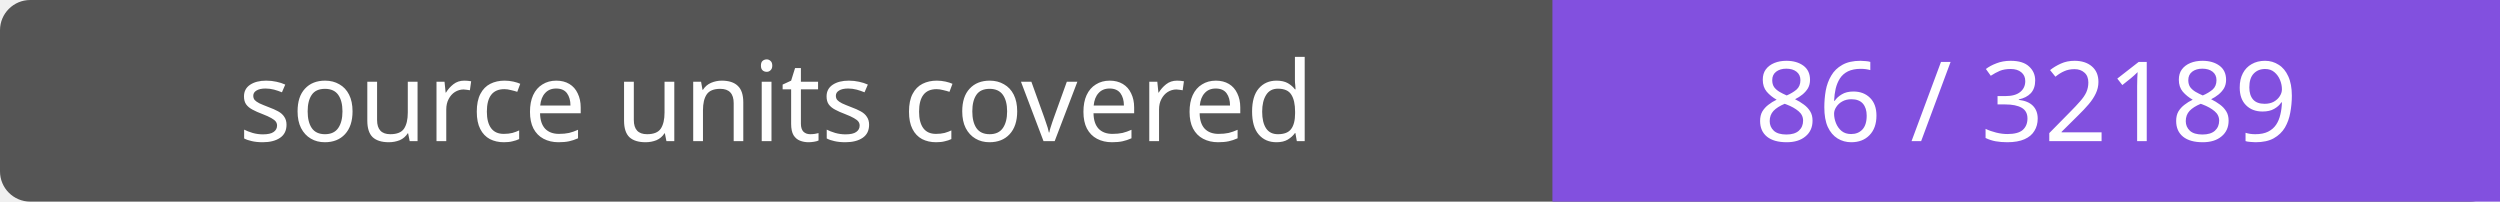
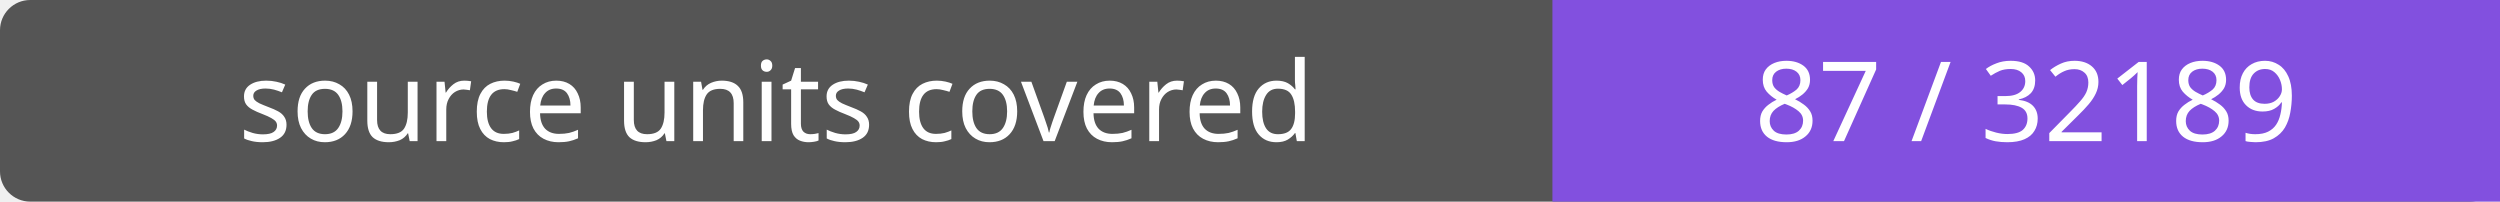
- <svg xmlns="http://www.w3.org/2000/svg" width="248" height="20" role="img" aria-label="source units covered: 86 / 32189">
+ <svg xmlns="http://www.w3.org/2000/svg" width="248" height="20" role="img" aria-label="source units covered: 87 / 32189">
  <rect width="248" height="20" rx="3" fill="#555" />
  <path fill="#8250df" d="M154 0h94v20H154z" />
  <g fill="#fff" text-anchor="middle" font-family="Verdana,sans-serif" font-size="11">
    <text x="77.0" y="14">source units covered</text>
-     <text x="201.0" y="14">86 / 32189</text>
+     <text x="201.0" y="14">87 / 32189</text>
  </g>
</svg>
